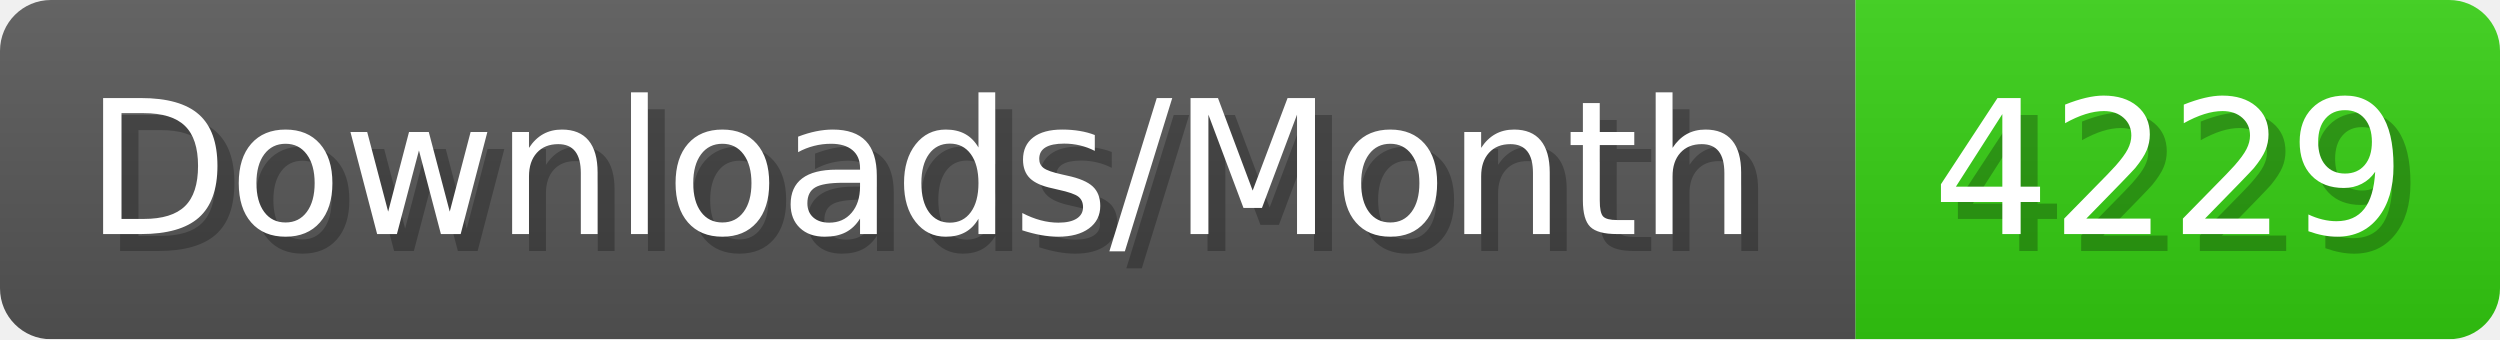
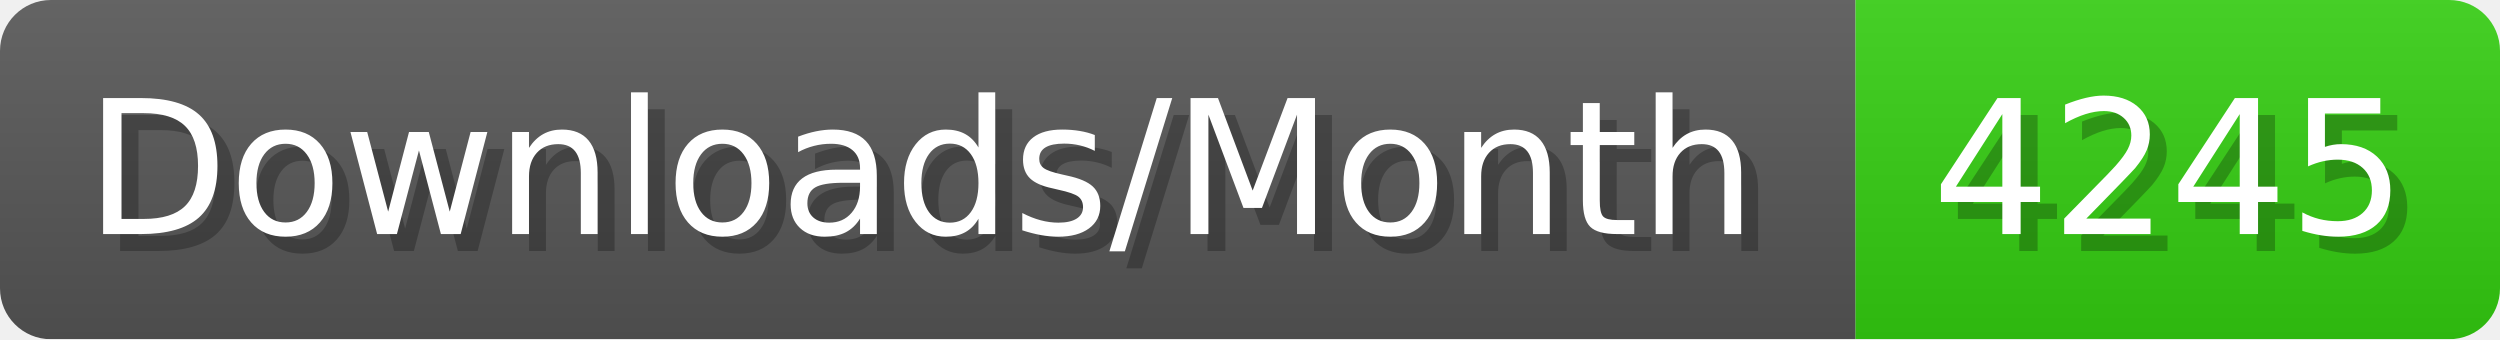
- <svg xmlns="http://www.w3.org/2000/svg" width="147.4" height="20" viewBox="0 0 1474 200" role="img" aria-label="Downloads/Month: 4229">
+ <svg xmlns="http://www.w3.org/2000/svg" width="147.4" height="20" viewBox="0 0 1474 200" role="img" aria-label="Downloads/Month: 4245">
  <linearGradient id="YlXUI" x2="0" y2="100%">
    <stop offset="0" stop-opacity=".1" stop-color="#EEE" />
    <stop offset="1" stop-opacity=".1" />
  </linearGradient>
  <mask id="JHhop">
    <rect width="1474" height="200" rx="30" fill="#FFF" />
  </mask>
  <g mask="url(#JHhop)">
    <rect width="1094" height="200" fill="#555" />
    <rect width="380" height="200" fill="#3C1" x="1094" />
    <rect width="1474" height="200" fill="url(#YlXUI)" />
  </g>
  <g aria-hidden="true" fill="#fff" text-anchor="start" font-family="Verdana,DejaVu Sans,sans-serif" font-size="110">
    <text x="60" y="148" textLength="994" fill="#000" opacity="0.25">Downloads/Month</text>
    <text x="50" y="138" textLength="994">Downloads/Month</text>
-     <text x="1149" y="148" textLength="280" fill="#000" opacity="0.25">4229</text>
-     <text x="1139" y="138" textLength="280">4229</text>
+     <text x="1149" y="148" textLength="280" fill="#000" opacity="0.25">4245</text>
+     <text x="1139" y="138" textLength="280">4245</text>
  </g>
</svg>
